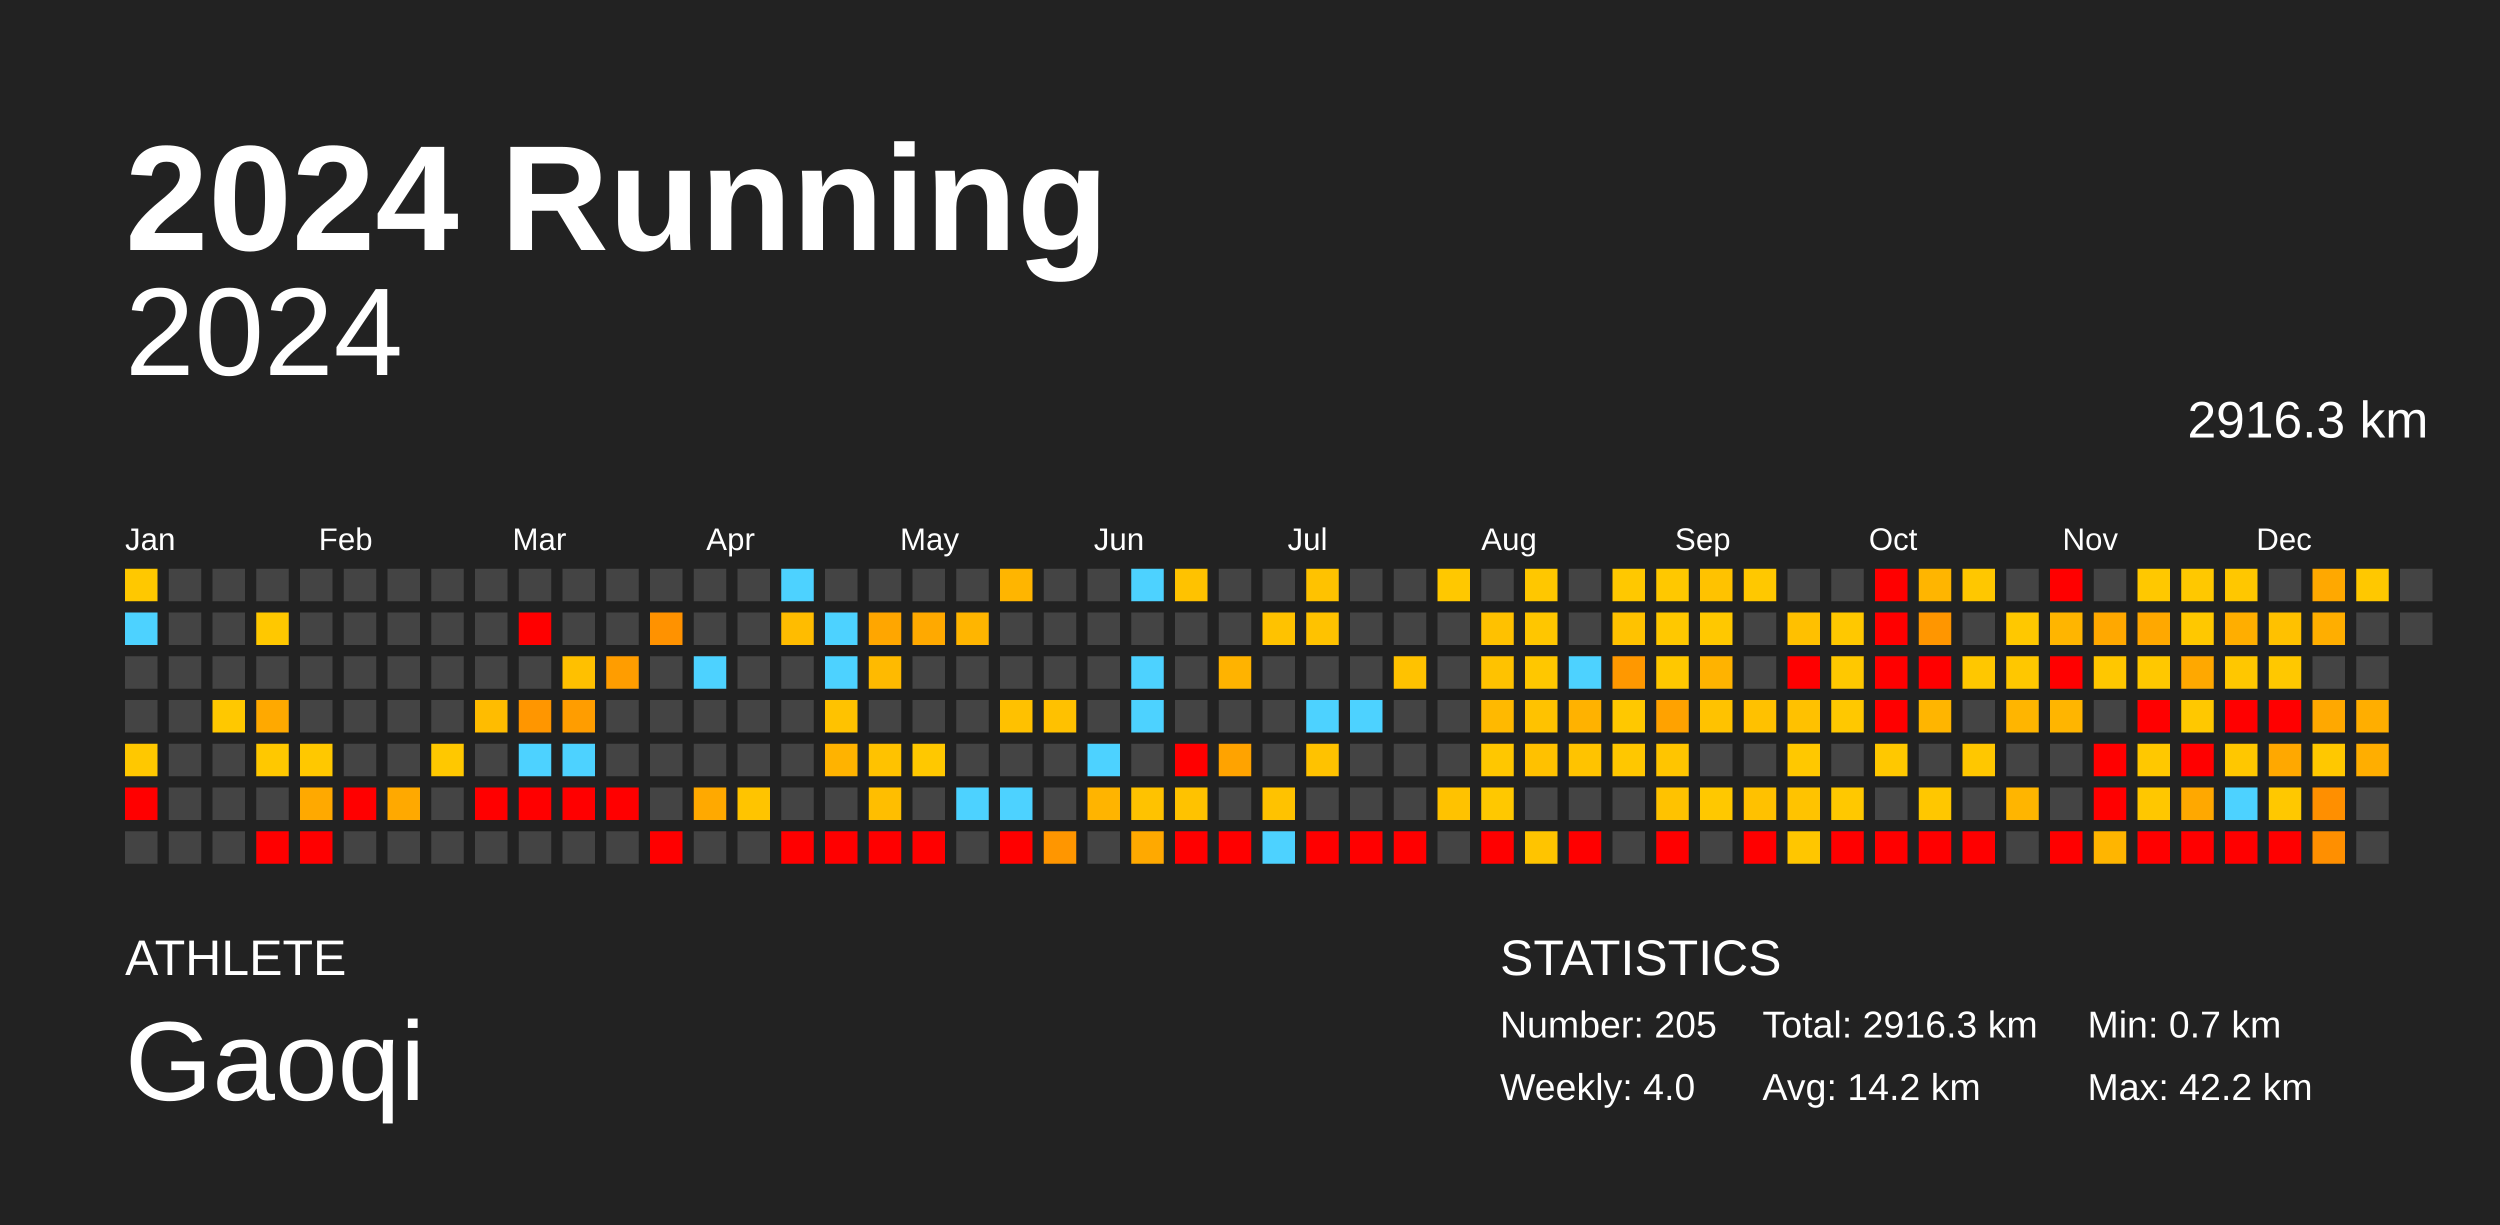
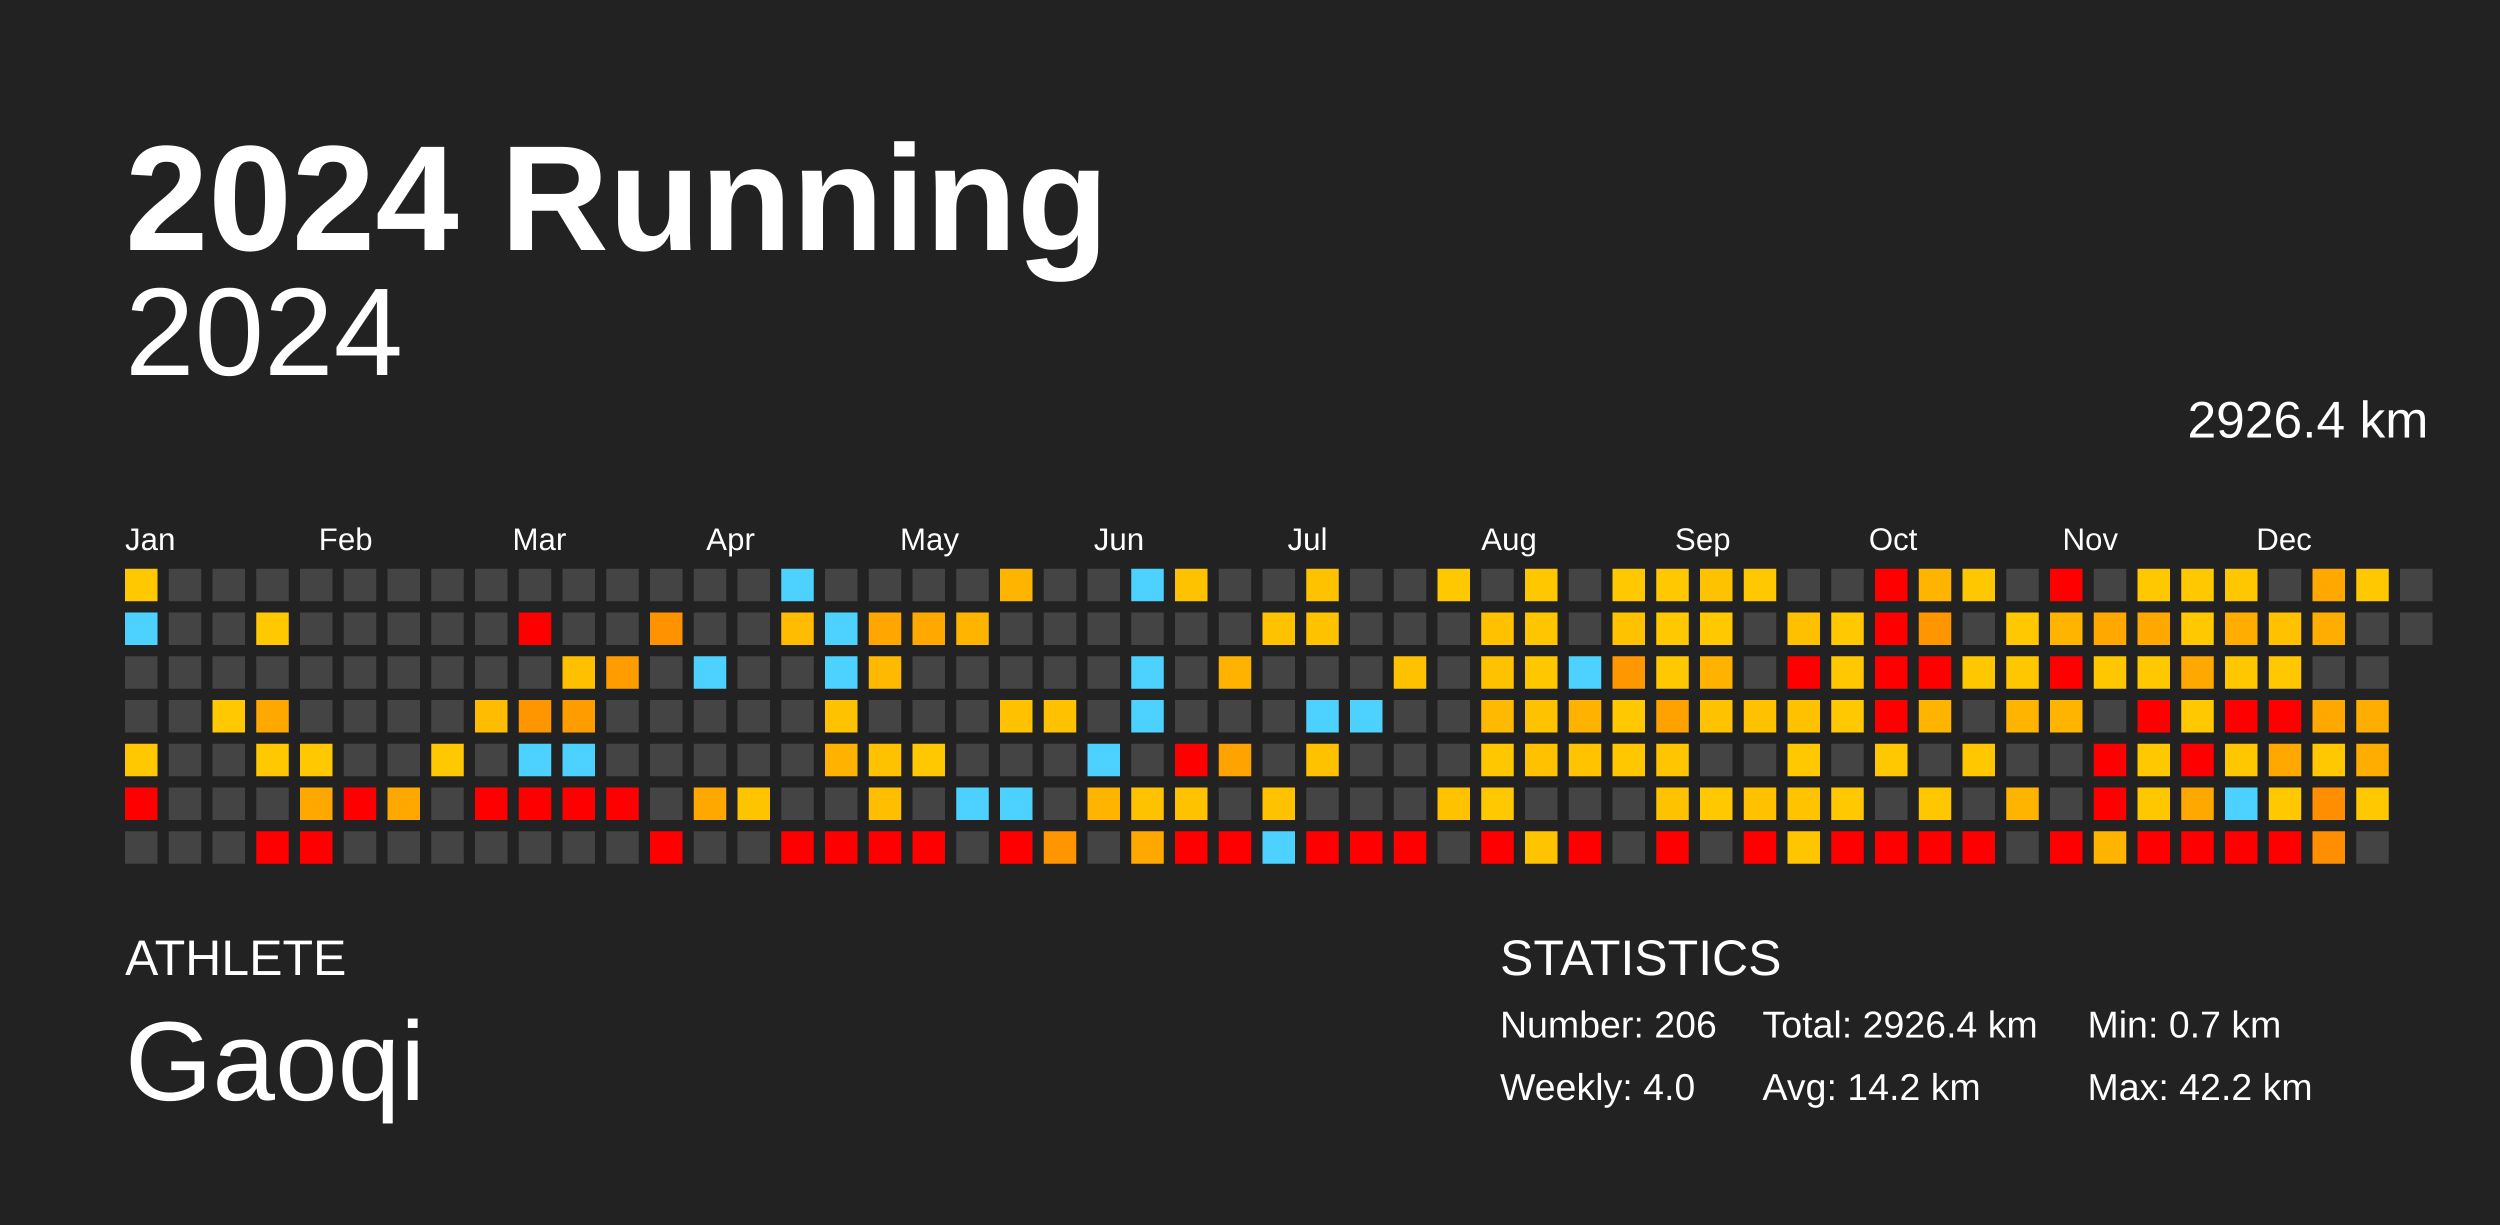
<svg xmlns="http://www.w3.org/2000/svg" baseProfile="full" height="98mm" version="1.1" viewBox="0,0,200,98" width="200mm">
  <defs />
  <rect fill="#222222" height="98" width="200" x="0" y="0" />
  <text fill="#FFFFFF" style="font-size:12px; font-family:Arial; font-weight:bold;" x="10" y="20">2024 Running</text>
  <text fill="#FFFFFF" style="font-size:4px; font-family:Arial" x="10" y="78">ATHLETE</text>
  <text fill="#FFFFFF" style="font-size:9px; font-family:Arial" x="10" y="88">Gaoqi</text>
  <text fill="#FFFFFF" style="font-size:4px; font-family:Arial" x="120" y="78">STATISTICS</text>
-   <text fill="#FFFFFF" style="font-size:3px; font-family:Arial" x="120" y="83">Number: 205</text>
+   <text fill="#FFFFFF" style="font-size:3px; font-family:Arial" x="120" y="83">Number: 206</text>
  <text fill="#FFFFFF" style="font-size:3px; font-family:Arial" x="120" y="88">Weekly: 4.0</text>
-   <text fill="#FFFFFF" style="font-size:3px; font-family:Arial" x="141" y="83">Total: 2916.3 km</text>
+   <text fill="#FFFFFF" style="font-size:3px; font-family:Arial" x="141" y="83">Total: 2926.4 km</text>
  <text fill="#FFFFFF" style="font-size:3px; font-family:Arial" x="141" y="88">Avg: 14.2 km</text>
  <text fill="#FFFFFF" style="font-size:3px; font-family:Arial" x="167" y="83">Min: 0.7 km</text>
  <text fill="#FFFFFF" style="font-size:3px; font-family:Arial" x="167" y="88">Max: 42.2 km</text>
  <text alignment-baseline="hanging" fill="#FFFFFF" style="font-size:10.0px; font-family:Arial;" x="10" y="30">2024</text>
-   <text alignment-baseline="hanging" fill="#FFFFFF" style="font-size:4.125px; font-family:Arial;" x="175" y="35">2916.3 km</text>
+   <text alignment-baseline="hanging" fill="#FFFFFF" style="font-size:4.125px; font-family:Arial;" x="175" y="35">2926.4 km</text>
  <text fill="#FFFFFF" style="font-size:2.5px; font-family:Arial" x="10.0" y="44">Jan</text>
  <text fill="#FFFFFF" style="font-size:2.5px; font-family:Arial" x="25.5" y="44">Feb</text>
  <text fill="#FFFFFF" style="font-size:2.5px; font-family:Arial" x="41.0" y="44">Mar</text>
  <text fill="#FFFFFF" style="font-size:2.5px; font-family:Arial" x="56.5" y="44">Apr</text>
  <text fill="#FFFFFF" style="font-size:2.5px; font-family:Arial" x="72.0" y="44">May</text>
  <text fill="#FFFFFF" style="font-size:2.5px; font-family:Arial" x="87.5" y="44">Jun</text>
  <text fill="#FFFFFF" style="font-size:2.5px; font-family:Arial" x="103.0" y="44">Jul</text>
  <text fill="#FFFFFF" style="font-size:2.5px; font-family:Arial" x="118.5" y="44">Aug</text>
  <text fill="#FFFFFF" style="font-size:2.5px; font-family:Arial" x="134.0" y="44">Sep</text>
  <text fill="#FFFFFF" style="font-size:2.5px; font-family:Arial" x="149.5" y="44">Oct</text>
  <text fill="#FFFFFF" style="font-size:2.5px; font-family:Arial" x="165.0" y="44">Nov</text>
  <text fill="#FFFFFF" style="font-size:2.5px; font-family:Arial" x="180.5" y="44">Dec</text>
  <rect fill="#ffc800" height="2.6" width="2.6" x="10.0" y="45.5" />
  <rect fill="#4dd2ff" height="2.6" width="2.6" x="10.0" y="49.0" />
  <rect fill="#444444" height="2.6" width="2.6" x="10.0" y="52.5" />
  <rect fill="#444444" height="2.6" width="2.6" x="10.0" y="56.0" />
  <rect fill="#ffc800" height="2.6" width="2.6" x="10.0" y="59.5" />
  <rect fill="red" height="2.6" width="2.6" x="10.0" y="63.0" />
  <rect fill="#444444" height="2.6" width="2.6" x="10.0" y="66.5" />
  <rect fill="#444444" height="2.6" width="2.6" x="13.5" y="45.5" />
  <rect fill="#444444" height="2.6" width="2.6" x="13.5" y="49.0" />
  <rect fill="#444444" height="2.6" width="2.6" x="13.5" y="52.5" />
  <rect fill="#444444" height="2.6" width="2.6" x="13.5" y="56.0" />
  <rect fill="#444444" height="2.6" width="2.6" x="13.5" y="59.5" />
  <rect fill="#444444" height="2.6" width="2.6" x="13.5" y="63.0" />
  <rect fill="#444444" height="2.6" width="2.6" x="13.5" y="66.5" />
  <rect fill="#444444" height="2.6" width="2.6" x="17.0" y="45.5" />
  <rect fill="#444444" height="2.6" width="2.6" x="17.0" y="49.0" />
  <rect fill="#444444" height="2.6" width="2.6" x="17.0" y="52.5" />
  <rect fill="#ffc800" height="2.6" width="2.6" x="17.0" y="56.0" />
  <rect fill="#444444" height="2.6" width="2.6" x="17.0" y="59.5" />
  <rect fill="#444444" height="2.6" width="2.6" x="17.0" y="63.0" />
  <rect fill="#444444" height="2.6" width="2.6" x="17.0" y="66.5" />
  <rect fill="#444444" height="2.6" width="2.6" x="20.5" y="45.5" />
  <rect fill="#ffc800" height="2.6" width="2.6" x="20.5" y="49.0" />
  <rect fill="#444444" height="2.6" width="2.6" x="20.5" y="52.5" />
  <rect fill="#ffa900" height="2.6" width="2.6" x="20.5" y="56.0" />
  <rect fill="#ffc800" height="2.6" width="2.6" x="20.5" y="59.5" />
  <rect fill="#444444" height="2.6" width="2.6" x="20.5" y="63.0" />
  <rect fill="red" height="2.6" width="2.6" x="20.5" y="66.5" />
  <rect fill="#444444" height="2.6" width="2.6" x="24.0" y="45.5" />
  <rect fill="#444444" height="2.6" width="2.6" x="24.0" y="49.0" />
  <rect fill="#444444" height="2.6" width="2.6" x="24.0" y="52.5" />
  <rect fill="#444444" height="2.6" width="2.6" x="24.0" y="56.0" />
  <rect fill="#ffc800" height="2.6" width="2.6" x="24.0" y="59.5" />
  <rect fill="#ffa900" height="2.6" width="2.6" x="24.0" y="63.0" />
  <rect fill="red" height="2.6" width="2.6" x="24.0" y="66.5" />
  <rect fill="#444444" height="2.6" width="2.6" x="27.5" y="45.5" />
  <rect fill="#444444" height="2.6" width="2.6" x="27.5" y="49.0" />
  <rect fill="#444444" height="2.6" width="2.6" x="27.5" y="52.5" />
  <rect fill="#444444" height="2.6" width="2.6" x="27.5" y="56.0" />
  <rect fill="#444444" height="2.6" width="2.6" x="27.5" y="59.5" />
  <rect fill="red" height="2.6" width="2.6" x="27.5" y="63.0" />
  <rect fill="#444444" height="2.6" width="2.6" x="27.5" y="66.5" />
  <rect fill="#444444" height="2.6" width="2.6" x="31.0" y="45.5" />
  <rect fill="#444444" height="2.6" width="2.6" x="31.0" y="49.0" />
  <rect fill="#444444" height="2.6" width="2.6" x="31.0" y="52.5" />
  <rect fill="#444444" height="2.6" width="2.6" x="31.0" y="56.0" />
  <rect fill="#444444" height="2.6" width="2.6" x="31.0" y="59.5" />
  <rect fill="#ffa900" height="2.6" width="2.6" x="31.0" y="63.0" />
  <rect fill="#444444" height="2.6" width="2.6" x="31.0" y="66.5" />
  <rect fill="#444444" height="2.6" width="2.6" x="34.5" y="45.5" />
  <rect fill="#444444" height="2.6" width="2.6" x="34.5" y="49.0" />
  <rect fill="#444444" height="2.6" width="2.6" x="34.5" y="52.5" />
  <rect fill="#444444" height="2.6" width="2.6" x="34.5" y="56.0" />
  <rect fill="#ffc800" height="2.6" width="2.6" x="34.5" y="59.5" />
  <rect fill="#444444" height="2.6" width="2.6" x="34.5" y="63.0" />
  <rect fill="#444444" height="2.6" width="2.6" x="34.5" y="66.5" />
  <rect fill="#444444" height="2.6" width="2.6" x="38.0" y="45.5" />
  <rect fill="#444444" height="2.6" width="2.6" x="38.0" y="49.0" />
  <rect fill="#444444" height="2.6" width="2.6" x="38.0" y="52.5" />
  <rect fill="#ffbc00" height="2.6" width="2.6" x="38.0" y="56.0" />
  <rect fill="#444444" height="2.6" width="2.6" x="38.0" y="59.5" />
  <rect fill="red" height="2.6" width="2.6" x="38.0" y="63.0" />
  <rect fill="#444444" height="2.6" width="2.6" x="38.0" y="66.5" />
  <rect fill="#444444" height="2.6" width="2.6" x="41.5" y="45.5" />
  <rect fill="red" height="2.6" width="2.6" x="41.5" y="49.0" />
  <rect fill="#444444" height="2.6" width="2.6" x="41.5" y="52.5" />
  <rect fill="#ff9600" height="2.6" width="2.6" x="41.5" y="56.0" />
  <rect fill="#4dd2ff" height="2.6" width="2.6" x="41.5" y="59.5" />
  <rect fill="red" height="2.6" width="2.6" x="41.5" y="63.0" />
  <rect fill="#444444" height="2.6" width="2.6" x="41.5" y="66.5" />
  <rect fill="#444444" height="2.6" width="2.6" x="45.0" y="45.5" />
  <rect fill="#444444" height="2.6" width="2.6" x="45.0" y="49.0" />
  <rect fill="#ffc000" height="2.6" width="2.6" x="45.0" y="52.5" />
  <rect fill="#ff9d00" height="2.6" width="2.6" x="45.0" y="56.0" />
  <rect fill="#4dd2ff" height="2.6" width="2.6" x="45.0" y="59.5" />
  <rect fill="red" height="2.6" width="2.6" x="45.0" y="63.0" />
  <rect fill="#444444" height="2.6" width="2.6" x="45.0" y="66.5" />
  <rect fill="#444444" height="2.6" width="2.6" x="48.5" y="45.5" />
  <rect fill="#444444" height="2.6" width="2.6" x="48.5" y="49.0" />
  <rect fill="#ff9d00" height="2.6" width="2.6" x="48.5" y="52.5" />
  <rect fill="#444444" height="2.6" width="2.6" x="48.5" y="56.0" />
  <rect fill="#444444" height="2.6" width="2.6" x="48.5" y="59.5" />
  <rect fill="red" height="2.6" width="2.6" x="48.5" y="63.0" />
  <rect fill="#444444" height="2.6" width="2.6" x="48.5" y="66.5" />
  <rect fill="#444444" height="2.6" width="2.6" x="52.0" y="45.5" />
  <rect fill="#ff9200" height="2.6" width="2.6" x="52.0" y="49.0" />
  <rect fill="#444444" height="2.6" width="2.6" x="52.0" y="52.5" />
  <rect fill="#444444" height="2.6" width="2.6" x="52.0" y="56.0" />
  <rect fill="#444444" height="2.6" width="2.6" x="52.0" y="59.5" />
  <rect fill="#444444" height="2.6" width="2.6" x="52.0" y="63.0" />
  <rect fill="red" height="2.6" width="2.6" x="52.0" y="66.5" />
  <rect fill="#444444" height="2.6" width="2.6" x="55.5" y="45.5" />
  <rect fill="#444444" height="2.6" width="2.6" x="55.5" y="49.0" />
  <rect fill="#4dd2ff" height="2.6" width="2.6" x="55.5" y="52.5" />
  <rect fill="#444444" height="2.6" width="2.6" x="55.5" y="56.0" />
  <rect fill="#444444" height="2.6" width="2.6" x="55.5" y="59.5" />
  <rect fill="#ffa900" height="2.6" width="2.6" x="55.5" y="63.0" />
  <rect fill="#444444" height="2.6" width="2.6" x="55.5" y="66.5" />
  <rect fill="#444444" height="2.6" width="2.6" x="59.0" y="45.5" />
  <rect fill="#444444" height="2.6" width="2.6" x="59.0" y="49.0" />
  <rect fill="#444444" height="2.6" width="2.6" x="59.0" y="52.5" />
  <rect fill="#444444" height="2.6" width="2.6" x="59.0" y="56.0" />
  <rect fill="#444444" height="2.6" width="2.6" x="59.0" y="59.5" />
  <rect fill="#ffc400" height="2.6" width="2.6" x="59.0" y="63.0" />
  <rect fill="#444444" height="2.6" width="2.6" x="59.0" y="66.5" />
  <rect fill="#4dd2ff" height="2.6" width="2.6" x="62.5" y="45.5" />
  <rect fill="#ffbc00" height="2.6" width="2.6" x="62.5" y="49.0" />
  <rect fill="#444444" height="2.6" width="2.6" x="62.5" y="52.5" />
  <rect fill="#444444" height="2.6" width="2.6" x="62.5" y="56.0" />
  <rect fill="#444444" height="2.6" width="2.6" x="62.5" y="59.5" />
  <rect fill="#444444" height="2.6" width="2.6" x="62.5" y="63.0" />
  <rect fill="red" height="2.6" width="2.6" x="62.5" y="66.5" />
  <rect fill="#444444" height="2.6" width="2.6" x="66.0" y="45.5" />
  <rect fill="#4dd2ff" height="2.6" width="2.6" x="66.0" y="49.0" />
  <rect fill="#4dd2ff" height="2.6" width="2.6" x="66.0" y="52.5" />
  <rect fill="#ffc200" height="2.6" width="2.6" x="66.0" y="56.0" />
  <rect fill="#ffb300" height="2.6" width="2.6" x="66.0" y="59.5" />
  <rect fill="#444444" height="2.6" width="2.6" x="66.0" y="63.0" />
  <rect fill="red" height="2.6" width="2.6" x="66.0" y="66.5" />
  <rect fill="#444444" height="2.6" width="2.6" x="69.5" y="45.5" />
  <rect fill="#ffa600" height="2.6" width="2.6" x="69.5" y="49.0" />
  <rect fill="#ffba00" height="2.6" width="2.6" x="69.5" y="52.5" />
  <rect fill="#444444" height="2.6" width="2.6" x="69.5" y="56.0" />
  <rect fill="#ffc200" height="2.6" width="2.6" x="69.5" y="59.5" />
  <rect fill="#ffbe00" height="2.6" width="2.6" x="69.5" y="63.0" />
  <rect fill="red" height="2.6" width="2.6" x="69.5" y="66.5" />
  <rect fill="#444444" height="2.6" width="2.6" x="73.0" y="45.5" />
  <rect fill="#ffa900" height="2.6" width="2.6" x="73.0" y="49.0" />
  <rect fill="#444444" height="2.6" width="2.6" x="73.0" y="52.5" />
  <rect fill="#444444" height="2.6" width="2.6" x="73.0" y="56.0" />
  <rect fill="#ffc800" height="2.6" width="2.6" x="73.0" y="59.5" />
  <rect fill="#444444" height="2.6" width="2.6" x="73.0" y="63.0" />
  <rect fill="red" height="2.6" width="2.6" x="73.0" y="66.5" />
  <rect fill="#444444" height="2.6" width="2.6" x="76.5" y="45.5" />
  <rect fill="#ffb500" height="2.6" width="2.6" x="76.5" y="49.0" />
  <rect fill="#444444" height="2.6" width="2.6" x="76.5" y="52.5" />
  <rect fill="#444444" height="2.6" width="2.6" x="76.5" y="56.0" />
  <rect fill="#444444" height="2.6" width="2.6" x="76.5" y="59.5" />
  <rect fill="#4dd2ff" height="2.6" width="2.6" x="76.5" y="63.0" />
  <rect fill="#444444" height="2.6" width="2.6" x="76.5" y="66.5" />
  <rect fill="#ffb500" height="2.6" width="2.6" x="80.0" y="45.5" />
  <rect fill="#444444" height="2.6" width="2.6" x="80.0" y="49.0" />
  <rect fill="#444444" height="2.6" width="2.6" x="80.0" y="52.5" />
  <rect fill="#ffc100" height="2.6" width="2.6" x="80.0" y="56.0" />
  <rect fill="#444444" height="2.6" width="2.6" x="80.0" y="59.5" />
  <rect fill="#4dd2ff" height="2.6" width="2.6" x="80.0" y="63.0" />
  <rect fill="red" height="2.6" width="2.6" x="80.0" y="66.5" />
  <rect fill="#444444" height="2.6" width="2.6" x="83.5" y="45.5" />
  <rect fill="#444444" height="2.6" width="2.6" x="83.5" y="49.0" />
  <rect fill="#444444" height="2.6" width="2.6" x="83.5" y="52.5" />
  <rect fill="#ffc100" height="2.6" width="2.6" x="83.5" y="56.0" />
  <rect fill="#444444" height="2.6" width="2.6" x="83.5" y="59.5" />
  <rect fill="#444444" height="2.6" width="2.6" x="83.5" y="63.0" />
  <rect fill="#ff9600" height="2.6" width="2.6" x="83.5" y="66.5" />
  <rect fill="#444444" height="2.6" width="2.6" x="87.0" y="45.5" />
  <rect fill="#444444" height="2.6" width="2.6" x="87.0" y="49.0" />
  <rect fill="#444444" height="2.6" width="2.6" x="87.0" y="52.5" />
  <rect fill="#444444" height="2.6" width="2.6" x="87.0" y="56.0" />
  <rect fill="#4dd2ff" height="2.6" width="2.6" x="87.0" y="59.5" />
  <rect fill="#ffb400" height="2.6" width="2.6" x="87.0" y="63.0" />
  <rect fill="#444444" height="2.6" width="2.6" x="87.0" y="66.5" />
  <rect fill="#4dd2ff" height="2.6" width="2.6" x="90.5" y="45.5" />
  <rect fill="#444444" height="2.6" width="2.6" x="90.5" y="49.0" />
  <rect fill="#4dd2ff" height="2.6" width="2.6" x="90.5" y="52.5" />
  <rect fill="#4dd2ff" height="2.6" width="2.6" x="90.5" y="56.0" />
  <rect fill="#444444" height="2.6" width="2.6" x="90.5" y="59.5" />
  <rect fill="#ffc200" height="2.6" width="2.6" x="90.5" y="63.0" />
  <rect fill="#ffa900" height="2.6" width="2.6" x="90.5" y="66.5" />
  <rect fill="#ffc200" height="2.6" width="2.6" x="94.0" y="45.5" />
  <rect fill="#444444" height="2.6" width="2.6" x="94.0" y="49.0" />
  <rect fill="#444444" height="2.6" width="2.6" x="94.0" y="52.5" />
  <rect fill="#444444" height="2.6" width="2.6" x="94.0" y="56.0" />
  <rect fill="red" height="2.6" width="2.6" x="94.0" y="59.5" />
  <rect fill="#ffc200" height="2.6" width="2.6" x="94.0" y="63.0" />
  <rect fill="red" height="2.6" width="2.6" x="94.0" y="66.5" />
  <rect fill="#444444" height="2.6" width="2.6" x="97.5" y="45.5" />
  <rect fill="#444444" height="2.6" width="2.6" x="97.5" y="49.0" />
  <rect fill="#ffb300" height="2.6" width="2.6" x="97.5" y="52.5" />
  <rect fill="#444444" height="2.6" width="2.6" x="97.5" y="56.0" />
  <rect fill="#ffa300" height="2.6" width="2.6" x="97.5" y="59.5" />
  <rect fill="#444444" height="2.6" width="2.6" x="97.5" y="63.0" />
  <rect fill="red" height="2.6" width="2.6" x="97.5" y="66.5" />
  <rect fill="#444444" height="2.6" width="2.6" x="101.0" y="45.5" />
  <rect fill="#ffc200" height="2.6" width="2.6" x="101.0" y="49.0" />
  <rect fill="#444444" height="2.6" width="2.6" x="101.0" y="52.5" />
  <rect fill="#444444" height="2.6" width="2.6" x="101.0" y="56.0" />
  <rect fill="#444444" height="2.6" width="2.6" x="101.0" y="59.5" />
  <rect fill="#ffc200" height="2.6" width="2.6" x="101.0" y="63.0" />
  <rect fill="#4dd2ff" height="2.6" width="2.6" x="101.0" y="66.5" />
  <rect fill="#ffc200" height="2.6" width="2.6" x="104.5" y="45.5" />
  <rect fill="#ffc200" height="2.6" width="2.6" x="104.5" y="49.0" />
  <rect fill="#444444" height="2.6" width="2.6" x="104.5" y="52.5" />
  <rect fill="#4dd2ff" height="2.6" width="2.6" x="104.5" y="56.0" />
  <rect fill="#ffc200" height="2.6" width="2.6" x="104.5" y="59.5" />
  <rect fill="#444444" height="2.6" width="2.6" x="104.5" y="63.0" />
  <rect fill="red" height="2.6" width="2.6" x="104.5" y="66.5" />
  <rect fill="#444444" height="2.6" width="2.6" x="108.0" y="45.5" />
  <rect fill="#444444" height="2.6" width="2.6" x="108.0" y="49.0" />
  <rect fill="#444444" height="2.6" width="2.6" x="108.0" y="52.5" />
  <rect fill="#4dd2ff" height="2.6" width="2.6" x="108.0" y="56.0" />
  <rect fill="#444444" height="2.6" width="2.6" x="108.0" y="59.5" />
  <rect fill="#444444" height="2.6" width="2.6" x="108.0" y="63.0" />
  <rect fill="red" height="2.6" width="2.6" x="108.0" y="66.5" />
  <rect fill="#444444" height="2.6" width="2.6" x="111.5" y="45.5" />
  <rect fill="#444444" height="2.6" width="2.6" x="111.5" y="49.0" />
  <rect fill="#ffc200" height="2.6" width="2.6" x="111.5" y="52.5" />
  <rect fill="#444444" height="2.6" width="2.6" x="111.5" y="56.0" />
  <rect fill="#444444" height="2.6" width="2.6" x="111.5" y="59.5" />
  <rect fill="#444444" height="2.6" width="2.6" x="111.5" y="63.0" />
  <rect fill="red" height="2.6" width="2.6" x="111.5" y="66.5" />
  <rect fill="#ffc800" height="2.6" width="2.6" x="115.0" y="45.5" />
  <rect fill="#444444" height="2.6" width="2.6" x="115.0" y="49.0" />
  <rect fill="#444444" height="2.6" width="2.6" x="115.0" y="52.5" />
  <rect fill="#444444" height="2.6" width="2.6" x="115.0" y="56.0" />
  <rect fill="#444444" height="2.6" width="2.6" x="115.0" y="59.5" />
  <rect fill="#ffc200" height="2.6" width="2.6" x="115.0" y="63.0" />
  <rect fill="#444444" height="2.6" width="2.6" x="115.0" y="66.5" />
  <rect fill="#444444" height="2.6" width="2.6" x="118.5" y="45.5" />
  <rect fill="#ffc100" height="2.6" width="2.6" x="118.5" y="49.0" />
  <rect fill="#ffc200" height="2.6" width="2.6" x="118.5" y="52.5" />
  <rect fill="#ffb900" height="2.6" width="2.6" x="118.5" y="56.0" />
  <rect fill="#ffc700" height="2.6" width="2.6" x="118.5" y="59.5" />
  <rect fill="#ffc800" height="2.6" width="2.6" x="118.5" y="63.0" />
  <rect fill="red" height="2.6" width="2.6" x="118.5" y="66.5" />
  <rect fill="#ffc700" height="2.6" width="2.6" x="122.0" y="45.5" />
  <rect fill="#ffc600" height="2.6" width="2.6" x="122.0" y="49.0" />
  <rect fill="#ffc700" height="2.6" width="2.6" x="122.0" y="52.5" />
  <rect fill="#ffc200" height="2.6" width="2.6" x="122.0" y="56.0" />
  <rect fill="#ffc100" height="2.6" width="2.6" x="122.0" y="59.5" />
  <rect fill="#444444" height="2.6" width="2.6" x="122.0" y="63.0" />
  <rect fill="#ffc400" height="2.6" width="2.6" x="122.0" y="66.5" />
  <rect fill="#444444" height="2.6" width="2.6" x="125.5" y="45.5" />
  <rect fill="#444444" height="2.6" width="2.6" x="125.5" y="49.0" />
  <rect fill="#4dd2ff" height="2.6" width="2.6" x="125.5" y="52.5" />
  <rect fill="#ffb200" height="2.6" width="2.6" x="125.5" y="56.0" />
  <rect fill="#ffc300" height="2.6" width="2.6" x="125.5" y="59.5" />
  <rect fill="#444444" height="2.6" width="2.6" x="125.5" y="63.0" />
  <rect fill="red" height="2.6" width="2.6" x="125.5" y="66.5" />
  <rect fill="#ffc800" height="2.6" width="2.6" x="129.0" y="45.5" />
  <rect fill="#ffc200" height="2.6" width="2.6" x="129.0" y="49.0" />
  <rect fill="#ff9800" height="2.6" width="2.6" x="129.0" y="52.5" />
  <rect fill="#ffc800" height="2.6" width="2.6" x="129.0" y="56.0" />
  <rect fill="#ffc700" height="2.6" width="2.6" x="129.0" y="59.5" />
  <rect fill="#444444" height="2.6" width="2.6" x="129.0" y="63.0" />
  <rect fill="#444444" height="2.6" width="2.6" x="129.0" y="66.5" />
  <rect fill="#ffc800" height="2.6" width="2.6" x="132.5" y="45.5" />
  <rect fill="#ffc800" height="2.6" width="2.6" x="132.5" y="49.0" />
  <rect fill="#ffc800" height="2.6" width="2.6" x="132.5" y="52.5" />
  <rect fill="#ffa200" height="2.6" width="2.6" x="132.5" y="56.0" />
  <rect fill="#ffc500" height="2.6" width="2.6" x="132.5" y="59.5" />
  <rect fill="#ffc200" height="2.6" width="2.6" x="132.5" y="63.0" />
  <rect fill="red" height="2.6" width="2.6" x="132.5" y="66.5" />
  <rect fill="#ffc200" height="2.6" width="2.6" x="136.0" y="45.5" />
  <rect fill="#ffc800" height="2.6" width="2.6" x="136.0" y="49.0" />
  <rect fill="#ffb300" height="2.6" width="2.6" x="136.0" y="52.5" />
  <rect fill="#ffc200" height="2.6" width="2.6" x="136.0" y="56.0" />
  <rect fill="#444444" height="2.6" width="2.6" x="136.0" y="59.5" />
  <rect fill="#ffc800" height="2.6" width="2.6" x="136.0" y="63.0" />
  <rect fill="#444444" height="2.6" width="2.6" x="136.0" y="66.5" />
  <rect fill="#ffc800" height="2.6" width="2.6" x="139.5" y="45.5" />
  <rect fill="#444444" height="2.6" width="2.6" x="139.5" y="49.0" />
  <rect fill="#444444" height="2.6" width="2.6" x="139.5" y="52.5" />
  <rect fill="#ffc100" height="2.6" width="2.6" x="139.5" y="56.0" />
  <rect fill="#444444" height="2.6" width="2.6" x="139.5" y="59.5" />
  <rect fill="#ffc100" height="2.6" width="2.6" x="139.5" y="63.0" />
  <rect fill="red" height="2.6" width="2.6" x="139.5" y="66.5" />
  <rect fill="#444444" height="2.6" width="2.6" x="143.0" y="45.5" />
  <rect fill="#ffc000" height="2.6" width="2.6" x="143.0" y="49.0" />
  <rect fill="red" height="2.6" width="2.6" x="143.0" y="52.5" />
  <rect fill="#ffc100" height="2.6" width="2.6" x="143.0" y="56.0" />
  <rect fill="#ffc800" height="2.6" width="2.6" x="143.0" y="59.5" />
  <rect fill="#ffc300" height="2.6" width="2.6" x="143.0" y="63.0" />
  <rect fill="#ffc600" height="2.6" width="2.6" x="143.0" y="66.5" />
  <rect fill="#444444" height="2.6" width="2.6" x="146.5" y="45.5" />
  <rect fill="#ffc800" height="2.6" width="2.6" x="146.5" y="49.0" />
  <rect fill="#ffc800" height="2.6" width="2.6" x="146.5" y="52.5" />
  <rect fill="#ffc800" height="2.6" width="2.6" x="146.5" y="56.0" />
  <rect fill="#444444" height="2.6" width="2.6" x="146.5" y="59.5" />
  <rect fill="#ffc800" height="2.6" width="2.6" x="146.5" y="63.0" />
  <rect fill="red" height="2.6" width="2.6" x="146.5" y="66.5" />
  <rect fill="red" height="2.6" width="2.6" x="150.0" y="45.5" />
  <rect fill="red" height="2.6" width="2.6" x="150.0" y="49.0" />
  <rect fill="red" height="2.6" width="2.6" x="150.0" y="52.5" />
  <rect fill="red" height="2.6" width="2.6" x="150.0" y="56.0" />
  <rect fill="#ffc800" height="2.6" width="2.6" x="150.0" y="59.5" />
  <rect fill="#444444" height="2.6" width="2.6" x="150.0" y="63.0" />
  <rect fill="red" height="2.6" width="2.6" x="150.0" y="66.5" />
  <rect fill="#ffb500" height="2.6" width="2.6" x="153.5" y="45.5" />
  <rect fill="#ff9600" height="2.6" width="2.6" x="153.5" y="49.0" />
  <rect fill="red" height="2.6" width="2.6" x="153.5" y="52.5" />
  <rect fill="#ffb500" height="2.6" width="2.6" x="153.5" y="56.0" />
  <rect fill="#444444" height="2.6" width="2.6" x="153.5" y="59.5" />
  <rect fill="#ffc700" height="2.6" width="2.6" x="153.5" y="63.0" />
  <rect fill="red" height="2.6" width="2.6" x="153.5" y="66.5" />
  <rect fill="#ffc700" height="2.6" width="2.6" x="157.0" y="45.5" />
  <rect fill="#444444" height="2.6" width="2.6" x="157.0" y="49.0" />
  <rect fill="#ffc700" height="2.6" width="2.6" x="157.0" y="52.5" />
  <rect fill="#444444" height="2.6" width="2.6" x="157.0" y="56.0" />
  <rect fill="#ffc700" height="2.6" width="2.6" x="157.0" y="59.5" />
  <rect fill="#444444" height="2.6" width="2.6" x="157.0" y="63.0" />
  <rect fill="red" height="2.6" width="2.6" x="157.0" y="66.5" />
  <rect fill="#444444" height="2.6" width="2.6" x="160.5" y="45.5" />
  <rect fill="#ffc800" height="2.6" width="2.6" x="160.5" y="49.0" />
  <rect fill="#ffc700" height="2.6" width="2.6" x="160.5" y="52.5" />
  <rect fill="#ffb500" height="2.6" width="2.6" x="160.5" y="56.0" />
  <rect fill="#444444" height="2.6" width="2.6" x="160.5" y="59.5" />
  <rect fill="#ffb500" height="2.6" width="2.6" x="160.5" y="63.0" />
  <rect fill="#444444" height="2.6" width="2.6" x="160.5" y="66.5" />
  <rect fill="red" height="2.6" width="2.6" x="164.0" y="45.5" />
  <rect fill="#ffb500" height="2.6" width="2.6" x="164.0" y="49.0" />
  <rect fill="red" height="2.6" width="2.6" x="164.0" y="52.5" />
  <rect fill="#ffb500" height="2.6" width="2.6" x="164.0" y="56.0" />
  <rect fill="#444444" height="2.6" width="2.6" x="164.0" y="59.5" />
  <rect fill="#444444" height="2.6" width="2.6" x="164.0" y="63.0" />
  <rect fill="red" height="2.6" width="2.6" x="164.0" y="66.5" />
  <rect fill="#444444" height="2.6" width="2.6" x="167.5" y="45.5" />
  <rect fill="#ffa800" height="2.6" width="2.6" x="167.5" y="49.0" />
  <rect fill="#ffc700" height="2.6" width="2.6" x="167.5" y="52.5" />
  <rect fill="#444444" height="2.6" width="2.6" x="167.5" y="56.0" />
  <rect fill="red" height="2.6" width="2.6" x="167.5" y="59.5" />
  <rect fill="red" height="2.6" width="2.6" x="167.5" y="63.0" />
  <rect fill="#ffb500" height="2.6" width="2.6" x="167.5" y="66.5" />
  <rect fill="#ffc800" height="2.6" width="2.6" x="171.0" y="45.5" />
  <rect fill="#ffa800" height="2.6" width="2.6" x="171.0" y="49.0" />
  <rect fill="#ffc800" height="2.6" width="2.6" x="171.0" y="52.5" />
  <rect fill="red" height="2.6" width="2.6" x="171.0" y="56.0" />
  <rect fill="#ffc800" height="2.6" width="2.6" x="171.0" y="59.5" />
  <rect fill="#ffc700" height="2.6" width="2.6" x="171.0" y="63.0" />
  <rect fill="red" height="2.6" width="2.6" x="171.0" y="66.5" />
  <rect fill="#ffc800" height="2.6" width="2.6" x="174.5" y="45.5" />
  <rect fill="#ffc800" height="2.6" width="2.6" x="174.5" y="49.0" />
  <rect fill="#ffa800" height="2.6" width="2.6" x="174.5" y="52.5" />
  <rect fill="#ffc800" height="2.6" width="2.6" x="174.5" y="56.0" />
  <rect fill="red" height="2.6" width="2.6" x="174.5" y="59.5" />
  <rect fill="#ffa800" height="2.6" width="2.6" x="174.5" y="63.0" />
  <rect fill="red" height="2.6" width="2.6" x="174.5" y="66.5" />
  <rect fill="#ffc700" height="2.6" width="2.6" x="178.0" y="45.5" />
  <rect fill="#ffae00" height="2.6" width="2.6" x="178.0" y="49.0" />
  <rect fill="#ffc700" height="2.6" width="2.6" x="178.0" y="52.5" />
  <rect fill="red" height="2.6" width="2.6" x="178.0" y="56.0" />
  <rect fill="#ffc700" height="2.6" width="2.6" x="178.0" y="59.5" />
  <rect fill="#4dd2ff" height="2.6" width="2.6" x="178.0" y="63.0" />
  <rect fill="red" height="2.6" width="2.6" x="178.0" y="66.5" />
  <rect fill="#444444" height="2.6" width="2.6" x="181.5" y="45.5" />
  <rect fill="#ffc100" height="2.6" width="2.6" x="181.5" y="49.0" />
  <rect fill="#ffc800" height="2.6" width="2.6" x="181.5" y="52.5" />
  <rect fill="red" height="2.6" width="2.6" x="181.5" y="56.0" />
  <rect fill="#ffa800" height="2.6" width="2.6" x="181.5" y="59.5" />
  <rect fill="#ffc800" height="2.6" width="2.6" x="181.5" y="63.0" />
  <rect fill="red" height="2.6" width="2.6" x="181.5" y="66.5" />
  <rect fill="#ffa800" height="2.6" width="2.6" x="185.0" y="45.5" />
  <rect fill="#ffae00" height="2.6" width="2.6" x="185.0" y="49.0" />
  <rect fill="#444444" height="2.6" width="2.6" x="185.0" y="52.5" />
  <rect fill="#ffa800" height="2.6" width="2.6" x="185.0" y="56.0" />
  <rect fill="#ffc800" height="2.6" width="2.6" x="185.0" y="59.5" />
  <rect fill="#ff8f00" height="2.6" width="2.6" x="185.0" y="63.0" />
  <rect fill="#ff8f00" height="2.6" width="2.6" x="185.0" y="66.5" />
  <rect fill="#ffc800" height="2.6" width="2.6" x="188.5" y="45.5" />
  <rect fill="#444444" height="2.6" width="2.6" x="188.5" y="49.0" />
  <rect fill="#444444" height="2.6" width="2.6" x="188.5" y="52.5" />
  <rect fill="#ffae00" height="2.6" width="2.6" x="188.5" y="56.0" />
  <rect fill="#ffae00" height="2.6" width="2.6" x="188.5" y="59.5" />
-   <rect fill="#444444" height="2.6" width="2.6" x="188.5" y="63.0" />
+   <rect fill="#ffc800" height="2.6" width="2.6" x="188.5" y="63.0" />
  <rect fill="#444444" height="2.6" width="2.6" x="188.5" y="66.5" />
  <rect fill="#444444" height="2.6" width="2.6" x="192.0" y="45.5" />
  <rect fill="#444444" height="2.6" width="2.6" x="192.0" y="49.0" />
</svg>
